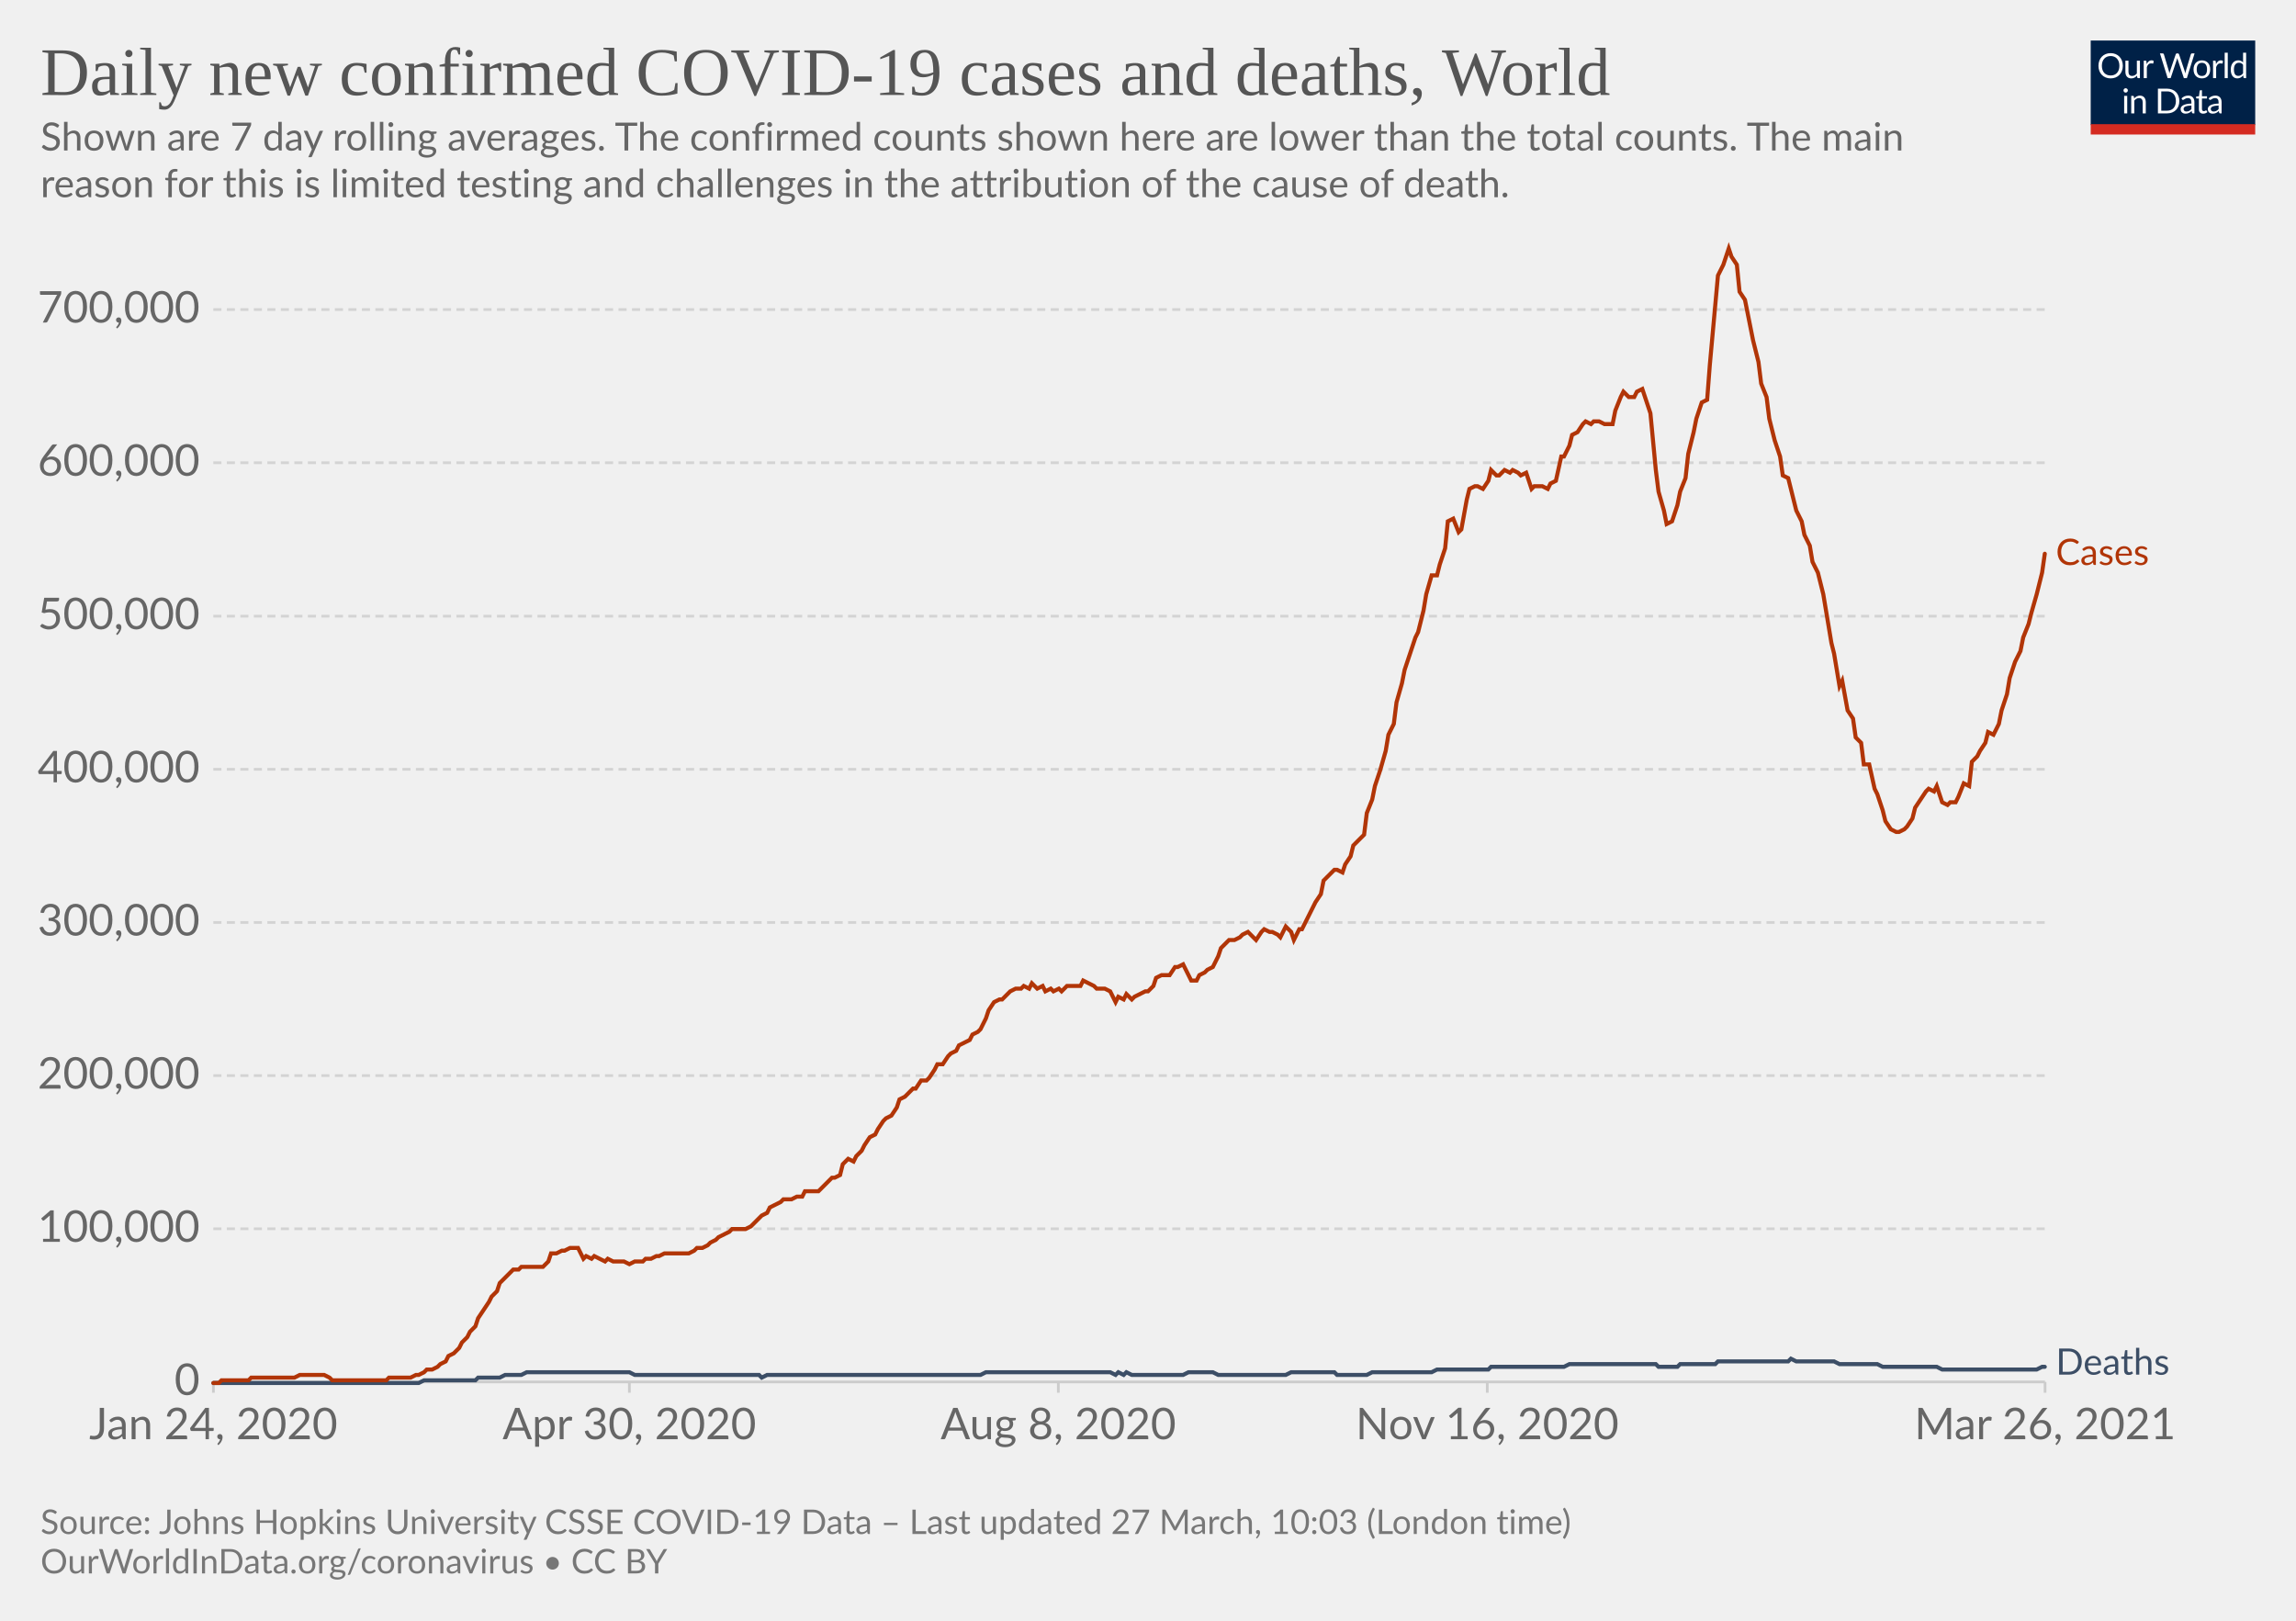
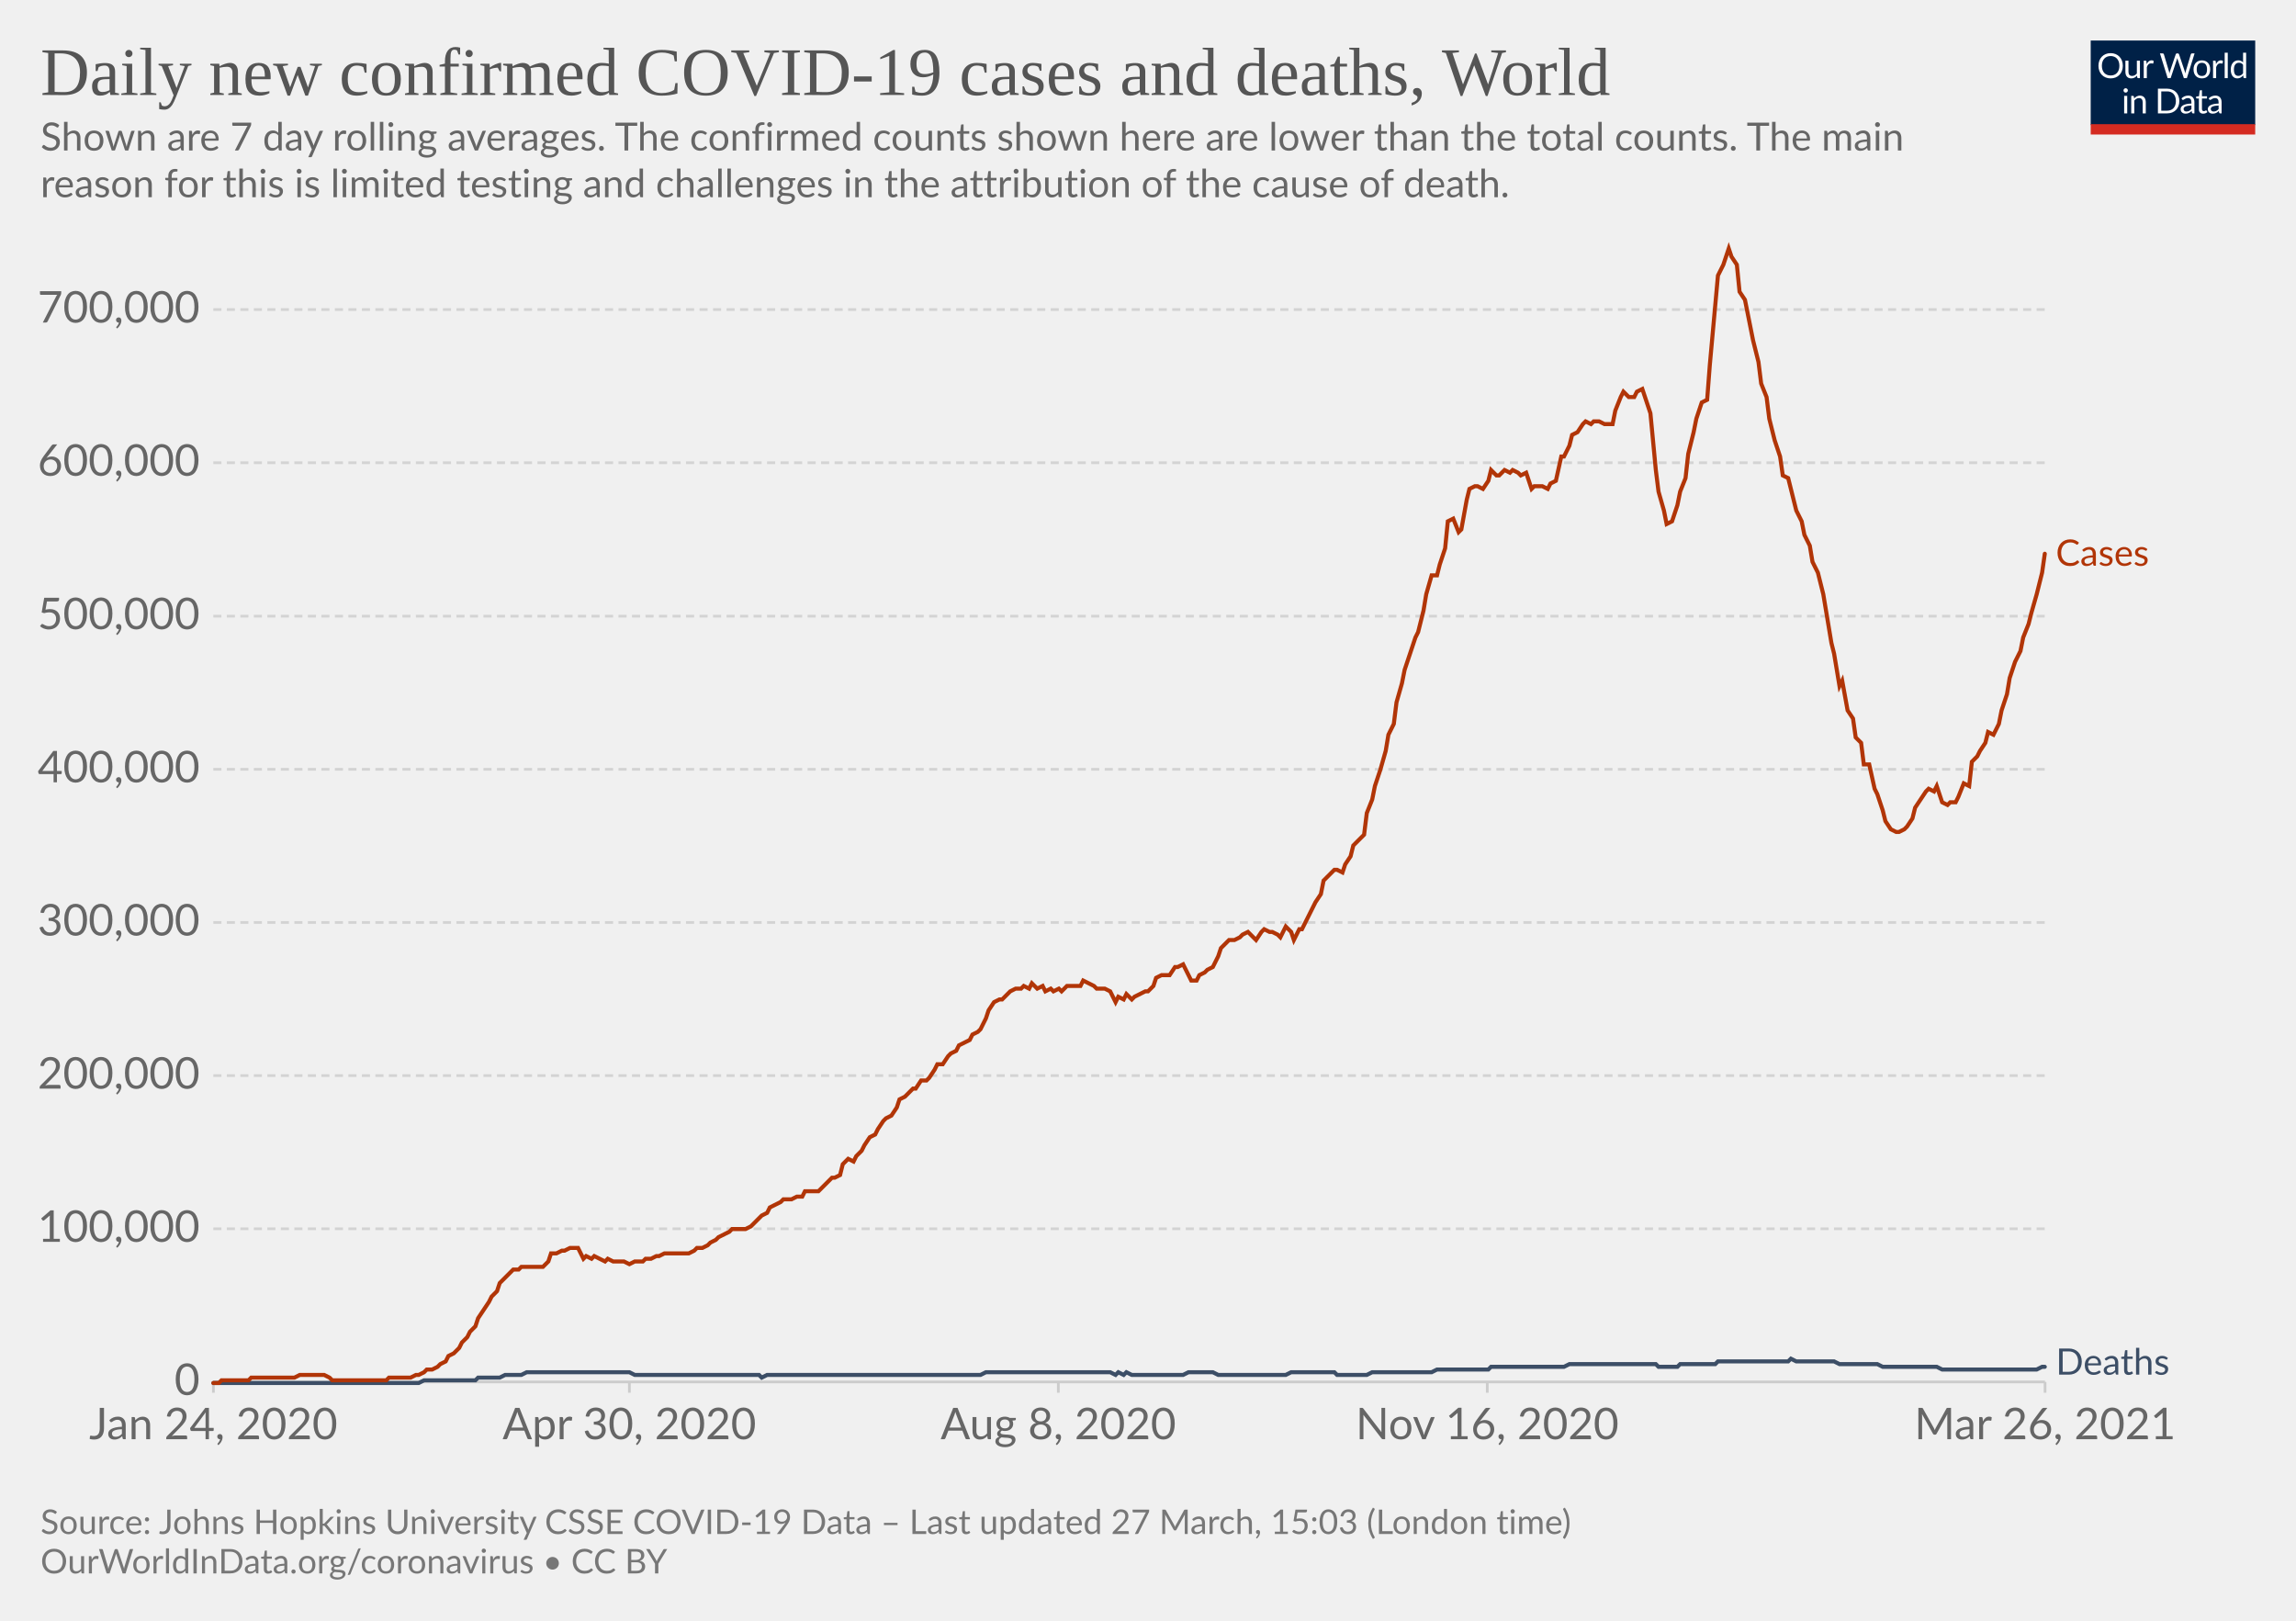
<svg xmlns="http://www.w3.org/2000/svg" version="1.1" style="background-color:#fff;-webkit-font-smoothing:antialiased" width="850" height="600" viewBox="0 0 850 600" font-family="Lato,'Helvetica Neue',Helvetica,Arial,sans-serif" font-size="18" text-rendering="optimizeLegibility">
  <g class="HeaderView">
    <g transform="matrix(.29 0 0 .29 774 15)">
      <svg className="owidLog" width="210" height="120" viewBox="0 0 210 120" fill="none">
        <g clip-path="url(#clip0)">
          <path d="M0 0h210v107.89H0V0z" fill="#002147" />
          <path d="M40.98 32.25c0 2.36-.38 4.53-1.12 6.51a14.26 14.26 0 01-8.1 8.4c-1.9.78-4.02 1.17-6.34 1.17a16.6 16.6 0 01-6.33-1.17 14.31 14.31 0 01-8.08-8.4 18.29 18.29 0 01-1.12-6.51c0-2.36.38-4.53 1.12-6.5.75-1.97 1.8-3.67 3.17-5.1a14.32 14.32 0 014.9-3.34c1.92-.8 4.03-1.19 6.34-1.19 2.32 0 4.43.4 6.34 1.19 1.92.8 3.56 1.9 4.93 3.34a14.87 14.87 0 013.17 5.1 18.1 18.1 0 011.12 6.5zm-4.38 0c0-1.94-.26-3.68-.8-5.22a10.91 10.91 0 00-2.24-3.89 9.68 9.68 0 00-3.52-2.46 11.95 11.95 0 00-4.62-.86c-1.68 0-3.21.28-4.6.86a9.88 9.88 0 00-3.54 2.46 10.91 10.91 0 00-2.24 3.9c-.53 1.53-.8 3.27-.8 5.2 0 1.94.27 3.68.8 5.22a11.17 11.17 0 002.24 3.9 10.01 10.01 0 003.55 2.44c1.38.56 2.9.83 4.6.83s3.24-.27 4.61-.83a9.8 9.8 0 003.52-2.44 11.17 11.17 0 002.25-3.9c.53-1.54.8-3.28.8-5.21zm26.22-6.54V48H60.5c-.56 0-.9-.27-1.05-.81l-.31-2.4a12.45 12.45 0 01-3.26 2.6c-1.2.64-2.58.96-4.13.96-1.22 0-2.3-.2-3.24-.6a6.52 6.52 0 01-2.33-1.7 7.37 7.37 0 01-1.43-2.67c-.3-1.04-.46-2.2-.46-3.45V25.7h3.91v14.22c0 1.68.38 2.99 1.15 3.91.77.93 1.96 1.39 3.54 1.39 1.16 0 2.24-.27 3.23-.82a10.42 10.42 0 002.8-2.28V25.7h3.91zm8.61 4.47a9.94 9.94 0 012.6-3.56 5.64 5.64 0 013.76-1.3c.47 0 .92.05 1.34.15.44.1.83.27 1.17.49l-.3 2.92c-.09.37-.3.55-.66.55-.2 0-.5-.04-.9-.13a6.21 6.21 0 00-3.24.18 4.23 4.23 0 00-1.47.92c-.42.4-.81.9-1.17 1.5-.33.58-.64 1.26-.92 2.02V48H67.7V25.71h2.25c.42 0 .72.08.88.25.16.16.27.44.33.83l.26 3.39zm61.16-13.7L122.75 48h-3.82l-7.99-24.05a21.95 21.95 0 01-.42-1.58 38.36 38.36 0 01-.44 1.58L102.05 48h-3.83L88.4 16.47h3.54c.38 0 .7.1.95.29.26.2.43.43.5.73l6.52 21.9.28 1.28.29 1.46.3-1.46.38-1.27 7.41-21.91c.1-.25.26-.48.51-.69.27-.22.58-.33.95-.33h1.23c.38 0 .69.1.92.29a1.77 1.77 0 01.53.73l7.4 21.9a28.4 28.4 0 01.68 2.62 29.52 29.52 0 01.52-2.61l6.54-21.91a1.31 1.31 0 01.48-.7c.27-.21.58-.32.95-.32h3.32zm9.35 8.88c1.63 0 3.1.27 4.4.82a9.43 9.43 0 015.46 5.94c.5 1.4.74 2.98.74 4.73 0 1.76-.25 3.34-.74 4.75a9.43 9.43 0 01-5.46 5.92c-1.3.52-2.77.79-4.4.79-1.64 0-3.12-.27-4.44-.8a9.42 9.42 0 01-3.35-2.3c-.92-1-1.63-2.2-2.13-3.61-.49-1.41-.73-3-.73-4.75s.24-3.33.73-4.73c.5-1.43 1.2-2.64 2.13-3.63a9.4 9.4 0 013.35-2.31c1.32-.55 2.8-.82 4.44-.82zm0 19.89c2.2 0 3.84-.73 4.93-2.2 1.08-1.48 1.63-3.54 1.63-6.18 0-2.66-.55-4.72-1.63-6.2-1.09-1.49-2.73-2.23-4.93-2.23-1.12 0-2.09.2-2.93.57a5.71 5.71 0 00-2.06 1.65 7.5 7.5 0 00-1.24 2.67c-.26 1.04-.4 2.22-.4 3.54 0 2.64.55 4.7 1.64 6.18 1.1 1.47 2.76 2.2 4.99 2.2zm17.97-15.07a9.94 9.94 0 012.6-3.56 5.64 5.64 0 013.76-1.3c.47 0 .91.05 1.34.15.44.1.83.27 1.16.49l-.28 2.92c-.09.37-.31.55-.66.55-.2 0-.5-.04-.9-.13a6.2 6.2 0 00-3.24.18 4.23 4.23 0 00-1.47.92c-.43.4-.82.9-1.17 1.5a13.1 13.1 0 00-.92 2.02V48h-3.94V25.71h2.24c.43 0 .72.08.88.25.17.16.28.44.33.83l.27 3.39zm15.04-14.59V48h-3.92V15.6h3.92zm19.55 15.43a6.22 6.22 0 00-2.38-2.05 6.7 6.7 0 00-2.86-.6c-2.07 0-3.66.75-4.77 2.23-1.12 1.48-1.68 3.6-1.68 6.33 0 1.46.13 2.7.38 3.74a7.29 7.29 0 001.1 2.56 4.35 4.35 0 001.78 1.45c.7.3 1.5.46 2.4.46 1.29 0 2.41-.3 3.36-.88a9.6 9.6 0 002.67-2.49V31.02zm3.91-15.43V48h-2.33c-.56 0-.9-.27-1.06-.81l-.35-2.71a12.13 12.13 0 01-3.25 2.77 8.28 8.28 0 01-4.23 1.06 7.31 7.31 0 01-6.14-2.9c-.73-.96-1.3-2.15-1.69-3.57a18.35 18.35 0 01.07-9.48 11.29 11.29 0 011.89-3.7 8.7 8.7 0 017.06-3.34 7.96 7.96 0 016.12 2.62V15.59h3.91zM46.61 70.71V93H42.7V70.71h3.91zm.84-7c0 .39-.08.75-.24 1.09a2.81 2.81 0 01-1.52 1.47 2.67 2.67 0 01-2.16 0 2.9 2.9 0 01-1.45-1.47 2.67 2.67 0 010-2.16c.15-.35.35-.65.6-.9.25-.27.53-.47.85-.62a2.67 2.67 0 012.16 0c.35.15.65.35.9.62.27.25.47.55.62.9.16.34.24.7.24 1.08zm7.97 10.24c.49-.54 1-1.04 1.54-1.48a9.85 9.85 0 013.66-1.84 8.96 8.96 0 015.43.35c.94.4 1.72.97 2.33 1.71a7.36 7.36 0 011.43 2.67c.32 1.04.49 2.19.49 3.45V93h-3.94V78.81c0-1.69-.4-3-1.17-3.92-.76-.93-1.93-1.4-3.5-1.4a6.6 6.6 0 00-3.25.83c-1 .56-1.92 1.31-2.77 2.27V93h-3.94V70.71h2.35c.56 0 .9.28 1.04.82l.3 2.42zm57.7 3.3c0 2.36-.37 4.5-1.11 6.44a14.3 14.3 0 01-3.17 4.98 14.1 14.1 0 01-4.93 3.2c-1.9.76-4.02 1.13-6.33 1.13H85.8V61.47h11.77c2.31 0 4.42.39 6.33 1.15a13.8 13.8 0 018.1 8.18 17.75 17.75 0 011.12 6.45zm-4.37 0c0-1.94-.26-3.67-.8-5.2a10.94 10.94 0 00-2.23-3.87 9.57 9.57 0 00-3.53-2.42 12.23 12.23 0 00-4.61-.83h-7.5v24.62h7.5c1.7 0 3.24-.28 4.61-.84a9.7 9.7 0 003.53-2.4 10.94 10.94 0 002.24-3.87c.53-1.53.8-3.26.8-5.2zm19.8 5.72c-1.8.06-3.34.2-4.62.44-1.26.22-2.3.51-3.1.88-.8.36-1.37.8-1.74 1.3-.35.5-.53 1.05-.53 1.67 0 .58.1 1.1.3 1.52a3 3 0 00.76 1.05c.34.27.73.46 1.17.6a6.13 6.13 0 001.45.17 7.28 7.28 0 003.5-.81 11.95 11.95 0 002.82-2.2v-4.62zm-12.65-9.11a12.73 12.73 0 013.98-2.66c1.43-.59 3-.88 4.73-.88 1.25 0 2.36.2 3.33.61a6.81 6.81 0 013.94 4.38c.33 1.04.5 2.19.5 3.43V93h-1.74a1.8 1.8 0 01-.88-.18c-.2-.13-.36-.38-.48-.74l-.44-2.12-1.72 1.46a9.48 9.48 0 01-3.74 1.7c-.69.15-1.46.23-2.3.23-.87 0-1.69-.12-2.45-.35a5.34 5.34 0 01-3.34-2.93 6.64 6.64 0 01-.49-2.64c0-.88.25-1.72.73-2.53a6.33 6.33 0 012.35-2.17c1.09-.63 2.5-1.15 4.25-1.54 1.75-.41 3.89-.65 6.42-.7v-1.75c0-1.73-.37-3.03-1.12-3.91-.75-.9-1.84-1.34-3.28-1.34-.97 0-1.78.12-2.44.37-.64.23-1.2.5-1.7.81l-1.23.82c-.33.23-.67.35-1 .35-.27 0-.5-.07-.69-.2a2.1 2.1 0 01-.48-.53l-.7-1.25zm27.67 19.5c-1.76 0-3.12-.5-4.07-1.48-.94-.98-1.41-2.4-1.41-4.25V74h-2.68a.9.9 0 01-.6-.2c-.16-.14-.24-.36-.24-.66v-1.56l3.65-.46.9-6.89a.9.9 0 01.29-.52.88.88 0 01.62-.22H142v7.67h6.44V74H142v13.38c0 .94.22 1.63.68 2.09.45.45 1.04.68 1.76.68a3.21 3.21 0 001.85-.53l.55-.35c.16-.12.3-.18.41-.18.2 0 .4.13.55.38l1.15 1.87a7.45 7.45 0 01-2.44 1.5 8.53 8.53 0 01-2.95.52zm19.68-10.4c-1.8.07-3.34.21-4.62.45-1.26.22-2.3.51-3.1.88-.8.36-1.37.8-1.74 1.3-.35.5-.53 1.05-.53 1.67 0 .58.1 1.1.3 1.52a2.9 2.9 0 00.76 1.05c.34.27.73.46 1.17.6a6.13 6.13 0 001.45.17 7.3 7.3 0 003.5-.81 12.04 12.04 0 002.82-2.2v-4.62zm-12.65-9.1a12.72 12.72 0 013.99-2.66c1.42-.59 3-.88 4.72-.88 1.25 0 2.36.2 3.33.61a6.81 6.81 0 013.94 4.38c.33 1.04.5 2.19.5 3.43V93h-1.74a1.8 1.8 0 01-.88-.18c-.2-.13-.36-.38-.48-.74l-.44-2.12-1.72 1.46a9.48 9.48 0 01-3.74 1.7c-.69.15-1.46.23-2.3.23-.87 0-1.69-.12-2.45-.35a5.33 5.33 0 01-3.34-2.93 6.62 6.62 0 01-.49-2.64c0-.88.25-1.72.73-2.53a6.33 6.33 0 012.35-2.17c1.09-.63 2.5-1.15 4.25-1.54a31.2 31.2 0 016.42-.7v-1.75c0-1.73-.37-3.03-1.12-3.91-.75-.9-1.84-1.34-3.28-1.34-.97 0-1.78.12-2.44.37-.64.23-1.2.5-1.7.81l-1.22.82c-.34.23-.68.35-1.02.35-.26 0-.49-.07-.68-.2a1.88 1.88 0 01-.48-.53l-.7-1.25zM40.98 32.25c0 2.36-.38 4.53-1.12 6.51a14.26 14.26 0 01-8.1 8.4c-1.9.78-4.02 1.17-6.34 1.17a16.6 16.6 0 01-6.33-1.17 14.31 14.31 0 01-8.08-8.4 18.29 18.29 0 01-1.12-6.51c0-2.36.38-4.53 1.12-6.5.75-1.97 1.8-3.67 3.17-5.1a14.32 14.32 0 014.9-3.34c1.92-.8 4.03-1.19 6.34-1.19 2.32 0 4.43.4 6.34 1.19 1.92.8 3.56 1.9 4.93 3.34a14.87 14.87 0 013.17 5.1 18.1 18.1 0 011.12 6.5zm-4.38 0c0-1.94-.26-3.68-.8-5.22a10.91 10.91 0 00-2.24-3.89 9.68 9.68 0 00-3.52-2.46 11.95 11.95 0 00-4.62-.86c-1.68 0-3.21.28-4.6.86a9.88 9.88 0 00-3.54 2.46 10.91 10.91 0 00-2.24 3.9c-.53 1.53-.8 3.27-.8 5.2 0 1.94.27 3.68.8 5.22a11.17 11.17 0 002.24 3.9 10.01 10.01 0 003.55 2.44c1.38.56 2.9.83 4.6.83s3.24-.27 4.61-.83a9.8 9.8 0 003.52-2.44 11.17 11.17 0 002.25-3.9c.53-1.54.8-3.28.8-5.21zm26.22-6.54V48H60.5c-.56 0-.9-.27-1.05-.81l-.31-2.4a12.45 12.45 0 01-3.26 2.6c-1.2.64-2.58.96-4.13.96-1.22 0-2.3-.2-3.24-.6a6.52 6.52 0 01-2.33-1.7 7.37 7.37 0 01-1.43-2.67c-.3-1.04-.46-2.2-.46-3.45V25.7h3.91v14.22c0 1.68.38 2.99 1.15 3.91.77.93 1.96 1.39 3.54 1.39 1.16 0 2.24-.27 3.23-.82a10.42 10.42 0 002.8-2.28V25.7h3.91zm8.61 4.47a9.94 9.94 0 012.6-3.56 5.64 5.64 0 013.76-1.3c.47 0 .92.05 1.34.15.44.1.83.27 1.17.49l-.3 2.92c-.09.37-.3.55-.66.55-.2 0-.5-.04-.9-.13a6.21 6.21 0 00-3.24.18 4.23 4.23 0 00-1.47.92c-.42.4-.81.9-1.17 1.5-.33.58-.64 1.26-.92 2.02V48H67.7V25.71h2.25c.42 0 .72.08.88.25.16.16.27.44.33.83l.26 3.39zm61.16-13.7L122.75 48h-3.82l-7.99-24.05a21.95 21.95 0 01-.42-1.58 38.36 38.36 0 01-.44 1.58L102.05 48h-3.83L88.4 16.47h3.54c.38 0 .7.1.95.29.26.2.43.43.5.73l6.52 21.9.28 1.28.29 1.46.3-1.46.38-1.27 7.41-21.91c.1-.25.26-.48.51-.69.27-.22.58-.33.95-.33h1.23c.38 0 .69.1.92.29a1.77 1.77 0 01.53.73l7.4 21.9a28.4 28.4 0 01.68 2.62 29.52 29.52 0 01.52-2.61l6.54-21.91a1.31 1.31 0 01.48-.7c.27-.21.58-.32.95-.32h3.32zm9.35 8.88c1.63 0 3.1.27 4.4.82a9.43 9.43 0 015.46 5.94c.5 1.4.74 2.98.74 4.73 0 1.76-.25 3.34-.74 4.75a9.43 9.43 0 01-5.46 5.92c-1.3.52-2.77.79-4.4.79-1.64 0-3.12-.27-4.44-.8a9.42 9.42 0 01-3.35-2.3c-.92-1-1.63-2.2-2.13-3.61-.49-1.41-.73-3-.73-4.75s.24-3.33.73-4.73c.5-1.43 1.2-2.64 2.13-3.63a9.4 9.4 0 013.35-2.31c1.32-.55 2.8-.82 4.44-.82zm0 19.89c2.2 0 3.84-.73 4.93-2.2 1.08-1.48 1.63-3.54 1.63-6.18 0-2.66-.55-4.72-1.63-6.2-1.09-1.49-2.73-2.23-4.93-2.23-1.12 0-2.09.2-2.93.57a5.71 5.71 0 00-2.06 1.65 7.5 7.5 0 00-1.24 2.67c-.26 1.04-.4 2.22-.4 3.54 0 2.64.55 4.7 1.64 6.18 1.1 1.47 2.76 2.2 4.99 2.2zm17.97-15.07a9.94 9.94 0 012.6-3.56 5.64 5.64 0 013.76-1.3c.47 0 .91.05 1.34.15.44.1.83.27 1.16.49l-.28 2.92c-.09.37-.31.55-.66.55-.2 0-.5-.04-.9-.13a6.2 6.2 0 00-3.24.18 4.23 4.23 0 00-1.47.92c-.43.4-.82.9-1.17 1.5a13.1 13.1 0 00-.92 2.02V48h-3.94V25.71h2.24c.43 0 .72.08.88.25.17.16.28.44.33.83l.27 3.39zm15.04-14.59V48h-3.92V15.6h3.92zm19.55 15.43a6.22 6.22 0 00-2.38-2.05 6.7 6.7 0 00-2.86-.6c-2.07 0-3.66.75-4.77 2.23-1.12 1.48-1.68 3.6-1.68 6.33 0 1.46.13 2.7.38 3.74a7.29 7.29 0 001.1 2.56 4.35 4.35 0 001.78 1.45c.7.3 1.5.46 2.4.46 1.29 0 2.41-.3 3.36-.88a9.6 9.6 0 002.67-2.49V31.02zm3.91-15.43V48h-2.33c-.56 0-.9-.27-1.06-.81l-.35-2.71a12.13 12.13 0 01-3.25 2.77 8.28 8.28 0 01-4.23 1.06 7.31 7.31 0 01-6.14-2.9c-.73-.96-1.3-2.15-1.69-3.57a18.35 18.35 0 01.07-9.48 11.29 11.29 0 011.89-3.7 8.7 8.7 0 017.06-3.34 7.96 7.96 0 016.12 2.62V15.59h3.91zM46.61 70.71V93H42.7V70.71h3.91zm.84-7c0 .39-.08.75-.24 1.09a2.81 2.81 0 01-1.52 1.47 2.67 2.67 0 01-2.16 0 2.9 2.9 0 01-1.45-1.47 2.67 2.67 0 010-2.16c.15-.35.35-.65.6-.9.25-.27.53-.47.85-.62a2.67 2.67 0 012.16 0c.35.15.65.35.9.62.27.25.47.55.62.9.16.34.24.7.24 1.08zm7.97 10.24c.49-.54 1-1.04 1.54-1.48a9.85 9.85 0 013.66-1.84 8.96 8.96 0 015.43.35c.94.4 1.72.97 2.33 1.71a7.36 7.36 0 011.43 2.67c.32 1.04.49 2.19.49 3.45V93h-3.94V78.81c0-1.69-.4-3-1.17-3.92-.76-.93-1.93-1.4-3.5-1.4a6.6 6.6 0 00-3.25.83c-1 .56-1.92 1.31-2.77 2.27V93h-3.94V70.71h2.35c.56 0 .9.28 1.04.82l.3 2.42zm57.7 3.3c0 2.36-.37 4.5-1.11 6.44a14.3 14.3 0 01-3.17 4.98 14.1 14.1 0 01-4.93 3.2c-1.9.76-4.02 1.13-6.33 1.13H85.8V61.47h11.77c2.31 0 4.42.39 6.33 1.15a13.8 13.8 0 018.1 8.18 17.75 17.75 0 011.12 6.45zm-4.37 0c0-1.94-.26-3.67-.8-5.2a10.94 10.94 0 00-2.23-3.87 9.57 9.57 0 00-3.53-2.42 12.23 12.23 0 00-4.61-.83h-7.5v24.62h7.5c1.7 0 3.24-.28 4.61-.84a9.7 9.7 0 003.53-2.4 10.94 10.94 0 002.24-3.87c.53-1.53.8-3.26.8-5.2zm19.8 5.72c-1.8.06-3.34.2-4.62.44-1.26.22-2.3.51-3.1.88-.8.36-1.37.8-1.74 1.3-.35.5-.53 1.05-.53 1.67 0 .58.1 1.1.3 1.52a3 3 0 00.76 1.05c.34.27.73.46 1.17.6a6.13 6.13 0 001.45.17 7.28 7.28 0 003.5-.81 11.95 11.95 0 002.82-2.2v-4.62zm-12.65-9.11a12.73 12.73 0 013.98-2.66c1.43-.59 3-.88 4.73-.88 1.25 0 2.36.2 3.33.61a6.81 6.81 0 013.94 4.38c.33 1.04.5 2.19.5 3.43V93h-1.74a1.8 1.8 0 01-.88-.18c-.2-.13-.36-.38-.48-.74l-.44-2.12-1.72 1.46a9.48 9.48 0 01-3.74 1.7c-.69.15-1.46.23-2.3.23-.87 0-1.69-.12-2.45-.35a5.34 5.34 0 01-3.34-2.93 6.64 6.64 0 01-.49-2.64c0-.88.25-1.72.73-2.53a6.33 6.33 0 012.35-2.17c1.09-.63 2.5-1.15 4.25-1.54 1.75-.41 3.89-.65 6.42-.7v-1.75c0-1.73-.37-3.03-1.12-3.91-.75-.9-1.84-1.34-3.28-1.34-.97 0-1.78.12-2.44.37-.64.23-1.2.5-1.7.81l-1.23.82c-.33.23-.67.35-1 .35-.27 0-.5-.07-.69-.2a2.1 2.1 0 01-.48-.53l-.7-1.25zm27.67 19.5c-1.76 0-3.12-.5-4.07-1.48-.94-.98-1.41-2.4-1.41-4.25V74h-2.68a.9.9 0 01-.6-.2c-.16-.14-.24-.36-.24-.66v-1.56l3.65-.46.9-6.89a.9.9 0 01.29-.52.88.88 0 01.62-.22H142v7.67h6.44V74H142v13.38c0 .94.22 1.63.68 2.09.45.45 1.04.68 1.76.68a3.21 3.21 0 001.85-.53l.55-.35c.16-.12.3-.18.41-.18.2 0 .4.13.55.38l1.15 1.87a7.45 7.45 0 01-2.44 1.5 8.53 8.53 0 01-2.95.52zm19.68-10.4c-1.8.07-3.34.21-4.62.45-1.26.22-2.3.51-3.1.88-.8.36-1.37.8-1.74 1.3-.35.5-.53 1.05-.53 1.67 0 .58.1 1.1.3 1.52a2.9 2.9 0 00.76 1.05c.34.27.73.46 1.17.6a6.13 6.13 0 001.45.17 7.3 7.3 0 003.5-.81 12.04 12.04 0 002.82-2.2v-4.62zm-12.65-9.1a12.72 12.72 0 013.99-2.66c1.42-.59 3-.88 4.72-.88 1.25 0 2.36.2 3.33.61a6.81 6.81 0 013.94 4.38c.33 1.04.5 2.19.5 3.43V93h-1.74a1.8 1.8 0 01-.88-.18c-.2-.13-.36-.38-.48-.74l-.44-2.12-1.72 1.46a9.48 9.48 0 01-3.74 1.7c-.69.15-1.46.23-2.3.23-.87 0-1.69-.12-2.45-.35a5.33 5.33 0 01-3.34-2.93 6.62 6.62 0 01-.49-2.64c0-.88.25-1.72.73-2.53a6.33 6.33 0 012.35-2.17c1.09-.63 2.5-1.15 4.25-1.54a31.2 31.2 0 016.42-.7v-1.75c0-1.73-.37-3.03-1.12-3.91-.75-.9-1.84-1.34-3.28-1.34-.97 0-1.78.12-2.44.37-.64.23-1.2.5-1.7.81l-1.22.82c-.34.23-.68.35-1.02.35-.26 0-.49-.07-.68-.2a1.88 1.88 0 01-.48-.53l-.7-1.25zM40.98 32.25c0 2.36-.38 4.53-1.12 6.51a14.26 14.26 0 01-8.1 8.4c-1.9.78-4.02 1.17-6.34 1.17a16.6 16.6 0 01-6.33-1.17 14.31 14.31 0 01-8.08-8.4 18.29 18.29 0 01-1.12-6.51c0-2.36.38-4.53 1.12-6.5.75-1.97 1.8-3.67 3.17-5.1a14.32 14.32 0 014.9-3.34c1.92-.8 4.03-1.19 6.34-1.19 2.32 0 4.43.4 6.34 1.19 1.92.8 3.56 1.9 4.93 3.34a14.87 14.87 0 013.17 5.1 18.1 18.1 0 011.12 6.5zm-4.38 0c0-1.94-.26-3.68-.8-5.22a10.91 10.91 0 00-2.24-3.89 9.68 9.68 0 00-3.52-2.46 11.95 11.95 0 00-4.62-.86c-1.68 0-3.21.28-4.6.86a9.88 9.88 0 00-3.54 2.46 10.91 10.91 0 00-2.24 3.9c-.53 1.53-.8 3.27-.8 5.2 0 1.94.27 3.68.8 5.22a11.17 11.17 0 002.24 3.9 10.01 10.01 0 003.55 2.44c1.38.56 2.9.83 4.6.83s3.24-.27 4.61-.83a9.8 9.8 0 003.52-2.44 11.17 11.17 0 002.25-3.9c.53-1.54.8-3.28.8-5.21zm26.22-6.54V48H60.5c-.56 0-.9-.27-1.05-.81l-.31-2.4a12.45 12.45 0 01-3.26 2.6c-1.2.64-2.58.96-4.13.96-1.22 0-2.3-.2-3.24-.6a6.52 6.52 0 01-2.33-1.7 7.37 7.37 0 01-1.43-2.67c-.3-1.04-.46-2.2-.46-3.45V25.7h3.91v14.22c0 1.68.38 2.99 1.15 3.91.77.93 1.96 1.39 3.54 1.39 1.16 0 2.24-.27 3.23-.82a10.42 10.42 0 002.8-2.28V25.7h3.91zm8.61 4.47a9.94 9.94 0 012.6-3.56 5.64 5.64 0 013.76-1.3c.47 0 .92.05 1.34.15.44.1.83.27 1.17.49l-.3 2.92c-.09.37-.3.55-.66.55-.2 0-.5-.04-.9-.13a6.21 6.21 0 00-3.24.18 4.23 4.23 0 00-1.47.92c-.42.4-.81.9-1.17 1.5-.33.58-.64 1.26-.92 2.02V48H67.7V25.71h2.25c.42 0 .72.08.88.25.16.16.27.44.33.83l.26 3.39zm61.16-13.7L122.75 48h-3.82l-7.99-24.05a21.95 21.95 0 01-.42-1.58 38.36 38.36 0 01-.44 1.58L102.05 48h-3.83L88.4 16.47h3.54c.38 0 .7.1.95.29.26.2.43.43.5.73l6.52 21.9.28 1.28.29 1.46.3-1.46.38-1.27 7.41-21.91c.1-.25.26-.48.51-.69.27-.22.58-.33.95-.33h1.23c.38 0 .69.1.92.29a1.77 1.77 0 01.53.73l7.4 21.9a28.4 28.4 0 01.68 2.62 29.52 29.52 0 01.52-2.61l6.54-21.91a1.31 1.31 0 01.48-.7c.27-.21.58-.32.95-.32h3.32zm9.35 8.88c1.63 0 3.1.27 4.4.82a9.43 9.43 0 015.46 5.94c.5 1.4.74 2.98.74 4.73 0 1.76-.25 3.34-.74 4.75a9.43 9.43 0 01-5.46 5.92c-1.3.52-2.77.79-4.4.79-1.64 0-3.12-.27-4.44-.8a9.42 9.42 0 01-3.35-2.3c-.92-1-1.63-2.2-2.13-3.61-.49-1.41-.73-3-.73-4.75s.24-3.33.73-4.73c.5-1.43 1.2-2.64 2.13-3.63a9.4 9.4 0 013.35-2.31c1.32-.55 2.8-.82 4.44-.82zm0 19.89c2.2 0 3.84-.73 4.93-2.2 1.08-1.48 1.63-3.54 1.63-6.18 0-2.66-.55-4.72-1.63-6.2-1.09-1.49-2.73-2.23-4.93-2.23-1.12 0-2.09.2-2.93.57a5.71 5.71 0 00-2.06 1.65 7.5 7.5 0 00-1.24 2.67c-.26 1.04-.4 2.22-.4 3.54 0 2.64.55 4.7 1.64 6.18 1.1 1.47 2.76 2.2 4.99 2.2zm17.97-15.07a9.94 9.94 0 012.6-3.56 5.64 5.64 0 013.76-1.3c.47 0 .91.05 1.34.15.44.1.83.27 1.16.49l-.28 2.92c-.09.37-.31.55-.66.55-.2 0-.5-.04-.9-.13a6.2 6.2 0 00-3.24.18 4.23 4.23 0 00-1.47.92c-.43.4-.82.9-1.17 1.5a13.1 13.1 0 00-.92 2.02V48h-3.94V25.71h2.24c.43 0 .72.08.88.25.17.16.28.44.33.83l.27 3.39zm15.04-14.59V48h-3.92V15.6h3.92zm19.55 15.43a6.22 6.22 0 00-2.38-2.05 6.7 6.7 0 00-2.86-.6c-2.07 0-3.66.75-4.77 2.23-1.12 1.48-1.68 3.6-1.68 6.33 0 1.46.13 2.7.38 3.74a7.29 7.29 0 001.1 2.56 4.35 4.35 0 001.78 1.45c.7.3 1.5.46 2.4.46 1.29 0 2.41-.3 3.36-.88a9.6 9.6 0 002.67-2.49V31.02zm3.91-15.43V48h-2.33c-.56 0-.9-.27-1.06-.81l-.35-2.71a12.13 12.13 0 01-3.25 2.77 8.28 8.28 0 01-4.23 1.06 7.31 7.31 0 01-6.14-2.9c-.73-.96-1.3-2.15-1.69-3.57a18.35 18.35 0 01.07-9.48 11.29 11.29 0 011.89-3.7 8.7 8.7 0 017.06-3.34 7.96 7.96 0 016.12 2.62V15.59h3.91zM46.61 70.71V93H42.7V70.71h3.91zm.84-7c0 .39-.08.75-.24 1.09a2.81 2.81 0 01-1.52 1.47 2.67 2.67 0 01-2.16 0 2.9 2.9 0 01-1.45-1.47 2.67 2.67 0 010-2.16c.15-.35.35-.65.6-.9.25-.27.53-.47.85-.62a2.67 2.67 0 012.16 0c.35.15.65.35.9.62.27.25.47.55.62.9.16.34.24.7.24 1.08zm7.97 10.24c.49-.54 1-1.04 1.54-1.48a9.85 9.85 0 013.66-1.84 8.96 8.96 0 015.43.35c.94.4 1.72.97 2.33 1.71a7.36 7.36 0 011.43 2.67c.32 1.04.49 2.19.49 3.45V93h-3.94V78.81c0-1.69-.4-3-1.17-3.92-.76-.93-1.93-1.4-3.5-1.4a6.6 6.6 0 00-3.25.83c-1 .56-1.92 1.31-2.77 2.27V93h-3.94V70.71h2.35c.56 0 .9.28 1.04.82l.3 2.42zm57.7 3.3c0 2.36-.37 4.5-1.11 6.44a14.3 14.3 0 01-3.17 4.98 14.1 14.1 0 01-4.93 3.2c-1.9.76-4.02 1.13-6.33 1.13H85.8V61.47h11.77c2.31 0 4.42.39 6.33 1.15a13.8 13.8 0 018.1 8.18 17.75 17.75 0 011.12 6.45zm-4.37 0c0-1.94-.26-3.67-.8-5.2a10.94 10.94 0 00-2.23-3.87 9.57 9.57 0 00-3.53-2.42 12.23 12.23 0 00-4.61-.83h-7.5v24.62h7.5c1.7 0 3.24-.28 4.61-.84a9.7 9.7 0 003.53-2.4 10.94 10.94 0 002.24-3.87c.53-1.53.8-3.26.8-5.2zm19.8 5.72c-1.8.06-3.34.2-4.62.44-1.26.22-2.3.51-3.1.88-.8.36-1.37.8-1.74 1.3-.35.5-.53 1.05-.53 1.67 0 .58.1 1.1.3 1.52a3 3 0 00.76 1.05c.34.27.73.46 1.17.6a6.13 6.13 0 001.45.17 7.28 7.28 0 003.5-.81 11.95 11.95 0 002.82-2.2v-4.62zm-12.65-9.11a12.73 12.73 0 013.98-2.66c1.43-.59 3-.88 4.73-.88 1.25 0 2.36.2 3.33.61a6.81 6.81 0 013.94 4.38c.33 1.04.5 2.19.5 3.43V93h-1.74a1.8 1.8 0 01-.88-.18c-.2-.13-.36-.38-.48-.74l-.44-2.12-1.72 1.46a9.48 9.48 0 01-3.74 1.7c-.69.15-1.46.23-2.3.23-.87 0-1.69-.12-2.45-.35a5.34 5.34 0 01-3.34-2.93 6.64 6.64 0 01-.49-2.64c0-.88.25-1.72.73-2.53a6.33 6.33 0 012.35-2.17c1.09-.63 2.5-1.15 4.25-1.54 1.75-.41 3.89-.65 6.42-.7v-1.75c0-1.73-.37-3.03-1.12-3.91-.75-.9-1.84-1.34-3.28-1.34-.97 0-1.78.12-2.44.37-.64.23-1.2.5-1.7.81l-1.23.82c-.33.23-.67.35-1 .35-.27 0-.5-.07-.69-.2a2.1 2.1 0 01-.48-.53l-.7-1.25zm27.67 19.5c-1.76 0-3.12-.5-4.07-1.48-.94-.98-1.41-2.4-1.41-4.25V74h-2.68a.9.9 0 01-.6-.2c-.16-.14-.24-.36-.24-.66v-1.56l3.65-.46.9-6.89a.9.9 0 01.29-.52.88.88 0 01.62-.22H142v7.67h6.44V74H142v13.38c0 .94.22 1.63.68 2.09.45.45 1.04.68 1.76.68a3.21 3.21 0 001.85-.53l.55-.35c.16-.12.3-.18.41-.18.2 0 .4.13.55.38l1.15 1.87a7.45 7.45 0 01-2.44 1.5 8.53 8.53 0 01-2.95.52zm19.68-10.4c-1.8.07-3.34.21-4.62.45-1.26.22-2.3.51-3.1.88-.8.36-1.37.8-1.74 1.3-.35.5-.53 1.05-.53 1.67 0 .58.1 1.1.3 1.52a2.9 2.9 0 00.76 1.05c.34.27.73.46 1.17.6a6.13 6.13 0 001.45.17 7.3 7.3 0 003.5-.81 12.04 12.04 0 002.82-2.2v-4.62zm-12.65-9.1a12.72 12.72 0 013.99-2.66c1.42-.59 3-.88 4.72-.88 1.25 0 2.36.2 3.33.61a6.81 6.81 0 013.94 4.38c.33 1.04.5 2.19.5 3.43V93h-1.74a1.8 1.8 0 01-.88-.18c-.2-.13-.36-.38-.48-.74l-.44-2.12-1.72 1.46a9.48 9.48 0 01-3.74 1.7c-.69.15-1.46.23-2.3.23-.87 0-1.69-.12-2.45-.35a5.33 5.33 0 01-3.34-2.93 6.62 6.62 0 01-.49-2.64c0-.88.25-1.72.73-2.53a6.33 6.33 0 012.35-2.17c1.09-.63 2.5-1.15 4.25-1.54a31.2 31.2 0 016.42-.7v-1.75c0-1.73-.37-3.03-1.12-3.91-.75-.9-1.84-1.34-3.28-1.34-.97 0-1.78.12-2.44.37-.64.23-1.2.5-1.7.81l-1.22.82c-.34.23-.68.35-1.02.35-.26 0-.49-.07-.68-.2a1.88 1.88 0 01-.48-.53l-.7-1.25z" fill="#fff" />
          <path fill="#D42B21" d="M0 106.79h210V120H0z" />
        </g>
        <defs>
          <clipPath id="clip0">
            <path fill="#fff" d="M0 0h210v120H0z" />
          </clipPath>
        </defs>
      </svg>
    </g>
    <a href="https://ourworldindata.org/grapher/daily-covid-cases-deaths-7-day-ra?country=~OWID_WRL" target="_blank" rel="noopener" font-family="&quot;Playfair Display&quot;,Georgia,&quot;Times New Roman&quot;,serif">
      <text font-size="25.2" x="15" y="35.2" fill="#555">
        <tspan x="15" y="35.16">Daily new confirmed COVID-19 cases and deaths, World</tspan>
      </text>
    </a>
    <text font-size="14.4" x="15" y="55.7" fill="#666">
      <tspan x="15" y="55.72">Shown are 7 day rolling averages. The confirmed counts shown here are lower than the total counts. The main</tspan>
      <tspan x="15" y="73">reason for this is limited testing and challenges in the attribution of the cause of death.</tspan>
    </text>
  </g>
  <g class="LineChart">
    <defs>
      <clipPath id="a">
        <path d="M68.97 74.2h830v881.2h-830z" />
      </clipPath>
    </defs>
    <g class="DualAxisView">
      <g class="HorizontalAxis">
        <path stroke="#ccc" d="M79 511.6v4M233 511.6v4M391.8 511.6v4M550.6 511.6v4M757.1 511.6v4" />
        <text x="79" y="532.8" fill="#666" text-anchor="middle" font-size="16.2">Jan 24, 2020</text>
        <text x="233" y="532.8" fill="#666" text-anchor="middle" font-size="16.2">Apr 30, 2020</text>
        <text x="391.8" y="532.8" fill="#666" text-anchor="middle" font-size="16.2">Aug 8, 2020</text>
        <text x="550.6" y="532.8" fill="#666" text-anchor="middle" font-size="16.2">Nov 16, 2020</text>
        <text x="757.1" y="532.8" fill="#666" text-anchor="middle" font-size="16.2">Mar 26, 2021</text>
      </g>
      <g class="VerticalAxis" fill="#666" dominant-baseline="middle" text-anchor="end" font-size="16.2">
        <text x="73.97" y="511.6">0</text>
        <text x="73.97" y="454.9">100,000</text>
        <text x="73.97" y="398.2">200,000</text>
        <text x="73.97" y="341.5">300,000</text>
        <text x="73.97" y="284.8">400,000</text>
        <text x="73.97" y="228.1">500,000</text>
        <text x="73.97" y="171.3">600,000</text>
        <text x="73.97" y="114.6">700,000</text>
      </g>
      <g class="AxisGridLines horizontalLines">
        <path stroke="#ccc" d="M78.97 511.6h678.1" />
        <path stroke="#d3d3d3" stroke-dasharray="3,2" d="M78.97 454.9h678.1M78.97 398.2h678.1M78.97 341.5h678.1M78.97 284.8h678.1M78.97 228.1h678.1M78.97 171.3h678.1M78.97 114.6h678.1" />
      </g>
    </g>
    <g clip-path="url(#a)">
      <g class="LineLabels" cursor="default">
        <g class="legendMark">
-           <text font-size="13.5" x="761.1" y="209.2" fill="#B13507">
-             <tspan x="761.07" y="209.15">Cases</tspan>
+           <text font-size="13.5" x="761.1" y="209.5" fill="#B13507">
+             <tspan x="761.07" y="209.45">Cases</tspan>
          </text>
        </g>
        <g class="legendMark">
          <text font-size="13.5" x="761.1" y="508.9" fill="#3C4E66">
            <tspan x="761.07" y="508.9">Deaths</tspan>
          </text>
        </g>
      </g>
      <g class="Lines">
        <g>
          <path stroke-linecap="round" stroke="#ddd" d="M79 512h76l2-1h19l1-1h8l2-1h6l2-1h38l2 1h46l1 1 2-1h79l2-1h46l2 1 1-1 2 1 1-1 2 1h19l2-1h9l2 1h25l2-1h16l1 1h11l2-1h22l2-1h19l1-1h27l2-1h32l1 1h7l1-1h13l1-1h26l1-1 2 1h14l2 1h14l2 1h20l2 1h35l2-1h1" fill="none" stroke-width="1" />
        </g>
        <g>
          <path stroke-linecap="round" stroke="#ddd" d="M79 512h2l1-1h10l1-1h16l2-1h9l2 1 1 1h20l1-1h8l2-1h1l2-1 1-1h2l2-1 1-1 2-1 1-2 2-1 2-2 1-2 2-2 1-2 2-2 1-3 2-3 2-3 1-2 2-2 1-3 2-2 2-2 1-1h2l1-1h8l2-2 1-3h2l2-1h1l2-1h3l2 4 1-1 2 1 1-1 2 1 2 1 1-1 2 1h4l2 1 2-1h3l1-1h2l2-1h1l2-1h9l2-1 1-1h2l2-1 1-1 2-1 1-1 2-1 2-1 1-1h5l2-1 1-1 2-2 1-1 2-1 1-2 2-1 2-1 1-1h3l2-1h2l1-2h5l2-2 1-1 2-2h1l2-1 1-4 2-2 2 1 1-2 2-2 1-2 2-3 2-1 1-2 2-3 1-1 2-1 2-3 1-3 2-1 1-1 2-2h1l2-3h2l1-1 2-3 1-2h2l2-3 1-1 2-1 1-2 2-1 2-1 1-2 2-1 1-1 2-4 1-3 2-3 2-1h1l2-2 1-1 2-1h2l1-1 2 1 1-2 2 2 2-1 1 2 2-1 1 1 2-1 1 1 2-2h5l1-2 2 1 2 1 1 1h3l2 1 2 4 1-2 2 1 1-2 2 2 1-1 2-1 2-1h1l2-2 1-3 2-1h3l2-3h1l2-1 2 4 1 2h2l1-2 2-1 1-1 2-1 2-4 1-3 2-2 1-1h2l2-1 1-1 2-1 1 1 2 2 2-3 1-1 2 1h1l2 1 1 1 2-4 2 2 1 3 2-4h1l2-4 2-4 1-2 2-3 1-5 2-2 2-2h1l2 1 1-3 2-3 1-4 2-2 2-2 1-8 2-5 1-5 2-6 2-7 1-6 2-4 1-8 2-7 1-5 2-6 2-6 1-2 2-8 1-6 2-7h2l1-4 2-6 1-10 2-1 2 5 1-1 2-11 1-4 2-1h1l2 1 2-3 1-4 2 2h1l2-2 2 1 1-1 2 1 1 1 2-1 2 6 1-1h3l2 1 1-2 2-1 2-9h1l2-4 1-4 2-1 2-3 1-1 2 1 1-1h2l2 1h3l1-5 2-5 1-2 2 2h2l1-2 2-1 1 3 2 6 2 21 1 8 2 7 1 5 2-1 2-6 1-5 2-5 1-9 2-8 1-5 2-6 2-1 1-13 2-22 1-11 2-4 2-6 1 3 2 3 1 10 2 3 2 10 1 5 2 8 1 8 2 5 1 8 2 8 2 6 1 7 2 1 1 4 2 8 2 4 1 5 2 4 1 6 2 4 2 8 1 6 2 12 1 4 2 12 1-2 2 11 2 3 1 7 2 2 1 8h2l2 9 1 2 2 6 1 4 2 3 2 1h1l2-1 1-1 2-3 1-4 2-3 2-3 1-1 2 1 1-2 2 6 2 1 1-1h2l1-2 2-5 2 1 1-9 2-2 1-2 2-3 1-4 2 1 2-4 1-5 2-6 1-6 2-6 2-4 1-5 2-5 1-4 2-7 2-8 1-7" fill="none" stroke-width="1" />
        </g>
        <g>
          <path stroke="#3C4E66" stroke-linecap="round" d="M79 512h76l2-1h19l1-1h8l2-1h6l2-1h38l2 1h46l1 1 2-1h79l2-1h46l2 1 1-1 2 1 1-1 2 1h19l2-1h9l2 1h25l2-1h16l1 1h11l2-1h22l2-1h19l1-1h27l2-1h32l1 1h7l1-1h13l1-1h26l1-1 2 1h14l2 1h14l2 1h20l2 1h35l2-1h1" fill="none" stroke-width="1.5" />
        </g>
        <g>
          <path stroke="#B13507" stroke-linecap="round" d="M79 512h2l1-1h10l1-1h16l2-1h9l2 1 1 1h20l1-1h8l2-1h1l2-1 1-1h2l2-1 1-1 2-1 1-2 2-1 2-2 1-2 2-2 1-2 2-2 1-3 2-3 2-3 1-2 2-2 1-3 2-2 2-2 1-1h2l1-1h8l2-2 1-3h2l2-1h1l2-1h3l2 4 1-1 2 1 1-1 2 1 2 1 1-1 2 1h4l2 1 2-1h3l1-1h2l2-1h1l2-1h9l2-1 1-1h2l2-1 1-1 2-1 1-1 2-1 2-1 1-1h5l2-1 1-1 2-2 1-1 2-1 1-2 2-1 2-1 1-1h3l2-1h2l1-2h5l2-2 1-1 2-2h1l2-1 1-4 2-2 2 1 1-2 2-2 1-2 2-3 2-1 1-2 2-3 1-1 2-1 2-3 1-3 2-1 1-1 2-2h1l2-3h2l1-1 2-3 1-2h2l2-3 1-1 2-1 1-2 2-1 2-1 1-2 2-1 1-1 2-4 1-3 2-3 2-1h1l2-2 1-1 2-1h2l1-1 2 1 1-2 2 2 2-1 1 2 2-1 1 1 2-1 1 1 2-2h5l1-2 2 1 2 1 1 1h3l2 1 2 4 1-2 2 1 1-2 2 2 1-1 2-1 2-1h1l2-2 1-3 2-1h3l2-3h1l2-1 2 4 1 2h2l1-2 2-1 1-1 2-1 2-4 1-3 2-2 1-1h2l2-1 1-1 2-1 1 1 2 2 2-3 1-1 2 1h1l2 1 1 1 2-4 2 2 1 3 2-4h1l2-4 2-4 1-2 2-3 1-5 2-2 2-2h1l2 1 1-3 2-3 1-4 2-2 2-2 1-8 2-5 1-5 2-6 2-7 1-6 2-4 1-8 2-7 1-5 2-6 2-6 1-2 2-8 1-6 2-7h2l1-4 2-6 1-10 2-1 2 5 1-1 2-11 1-4 2-1h1l2 1 2-3 1-4 2 2h1l2-2 2 1 1-1 2 1 1 1 2-1 2 6 1-1h3l2 1 1-2 2-1 2-9h1l2-4 1-4 2-1 2-3 1-1 2 1 1-1h2l2 1h3l1-5 2-5 1-2 2 2h2l1-2 2-1 1 3 2 6 2 21 1 8 2 7 1 5 2-1 2-6 1-5 2-5 1-9 2-8 1-5 2-6 2-1 1-13 2-22 1-11 2-4 2-6 1 3 2 3 1 10 2 3 2 10 1 5 2 8 1 8 2 5 1 8 2 8 2 6 1 7 2 1 1 4 2 8 2 4 1 5 2 4 1 6 2 4 2 8 1 6 2 12 1 4 2 12 1-2 2 11 2 3 1 7 2 2 1 8h2l2 9 1 2 2 6 1 4 2 3 2 1h1l2-1 1-1 2-3 1-4 2-3 2-3 1-1 2 1 1-2 2 6 2 1 1-1h2l1-2 2-5 2 1 1-9 2-2 1-2 2-3 1-4 2 1 2-4 1-5 2-6 1-6 2-6 2-4 1-5 2-5 1-4 2-7 2-8 1-7" fill="none" stroke-width="1.5" />
        </g>
      </g>
    </g>
  </g>
  <g class="SourcesFooter" fill="#777">
    <g fill="#777">
      <text font-size="12.6" x="15" y="567.9">
-         <tspan x="15" y="567.88">Source: Johns Hopkins University CSSE COVID-19 Data – Last updated 27 March, 10:03 (London time)</tspan>
+         <tspan x="15" y="567.88">Source: Johns Hopkins University CSSE COVID-19 Data – Last updated 27 March, 15:03 (London time)</tspan>
      </text>
    </g>
    <text font-size="12.6" x="15" y="582.5">
      <tspan x="15" y="582.48">
        <a target="_blank" href="https://ourworldindata.org/coronavirus" fill="#777">OurWorldInData.org/coronavirus</a> • <a class="cclogo" href="http://creativecommons.org/licenses/by/4.0/deed.en_US" target="_blank" fill="#777">CC BY</a>
      </tspan>
    </text>
  </g>
</svg>
